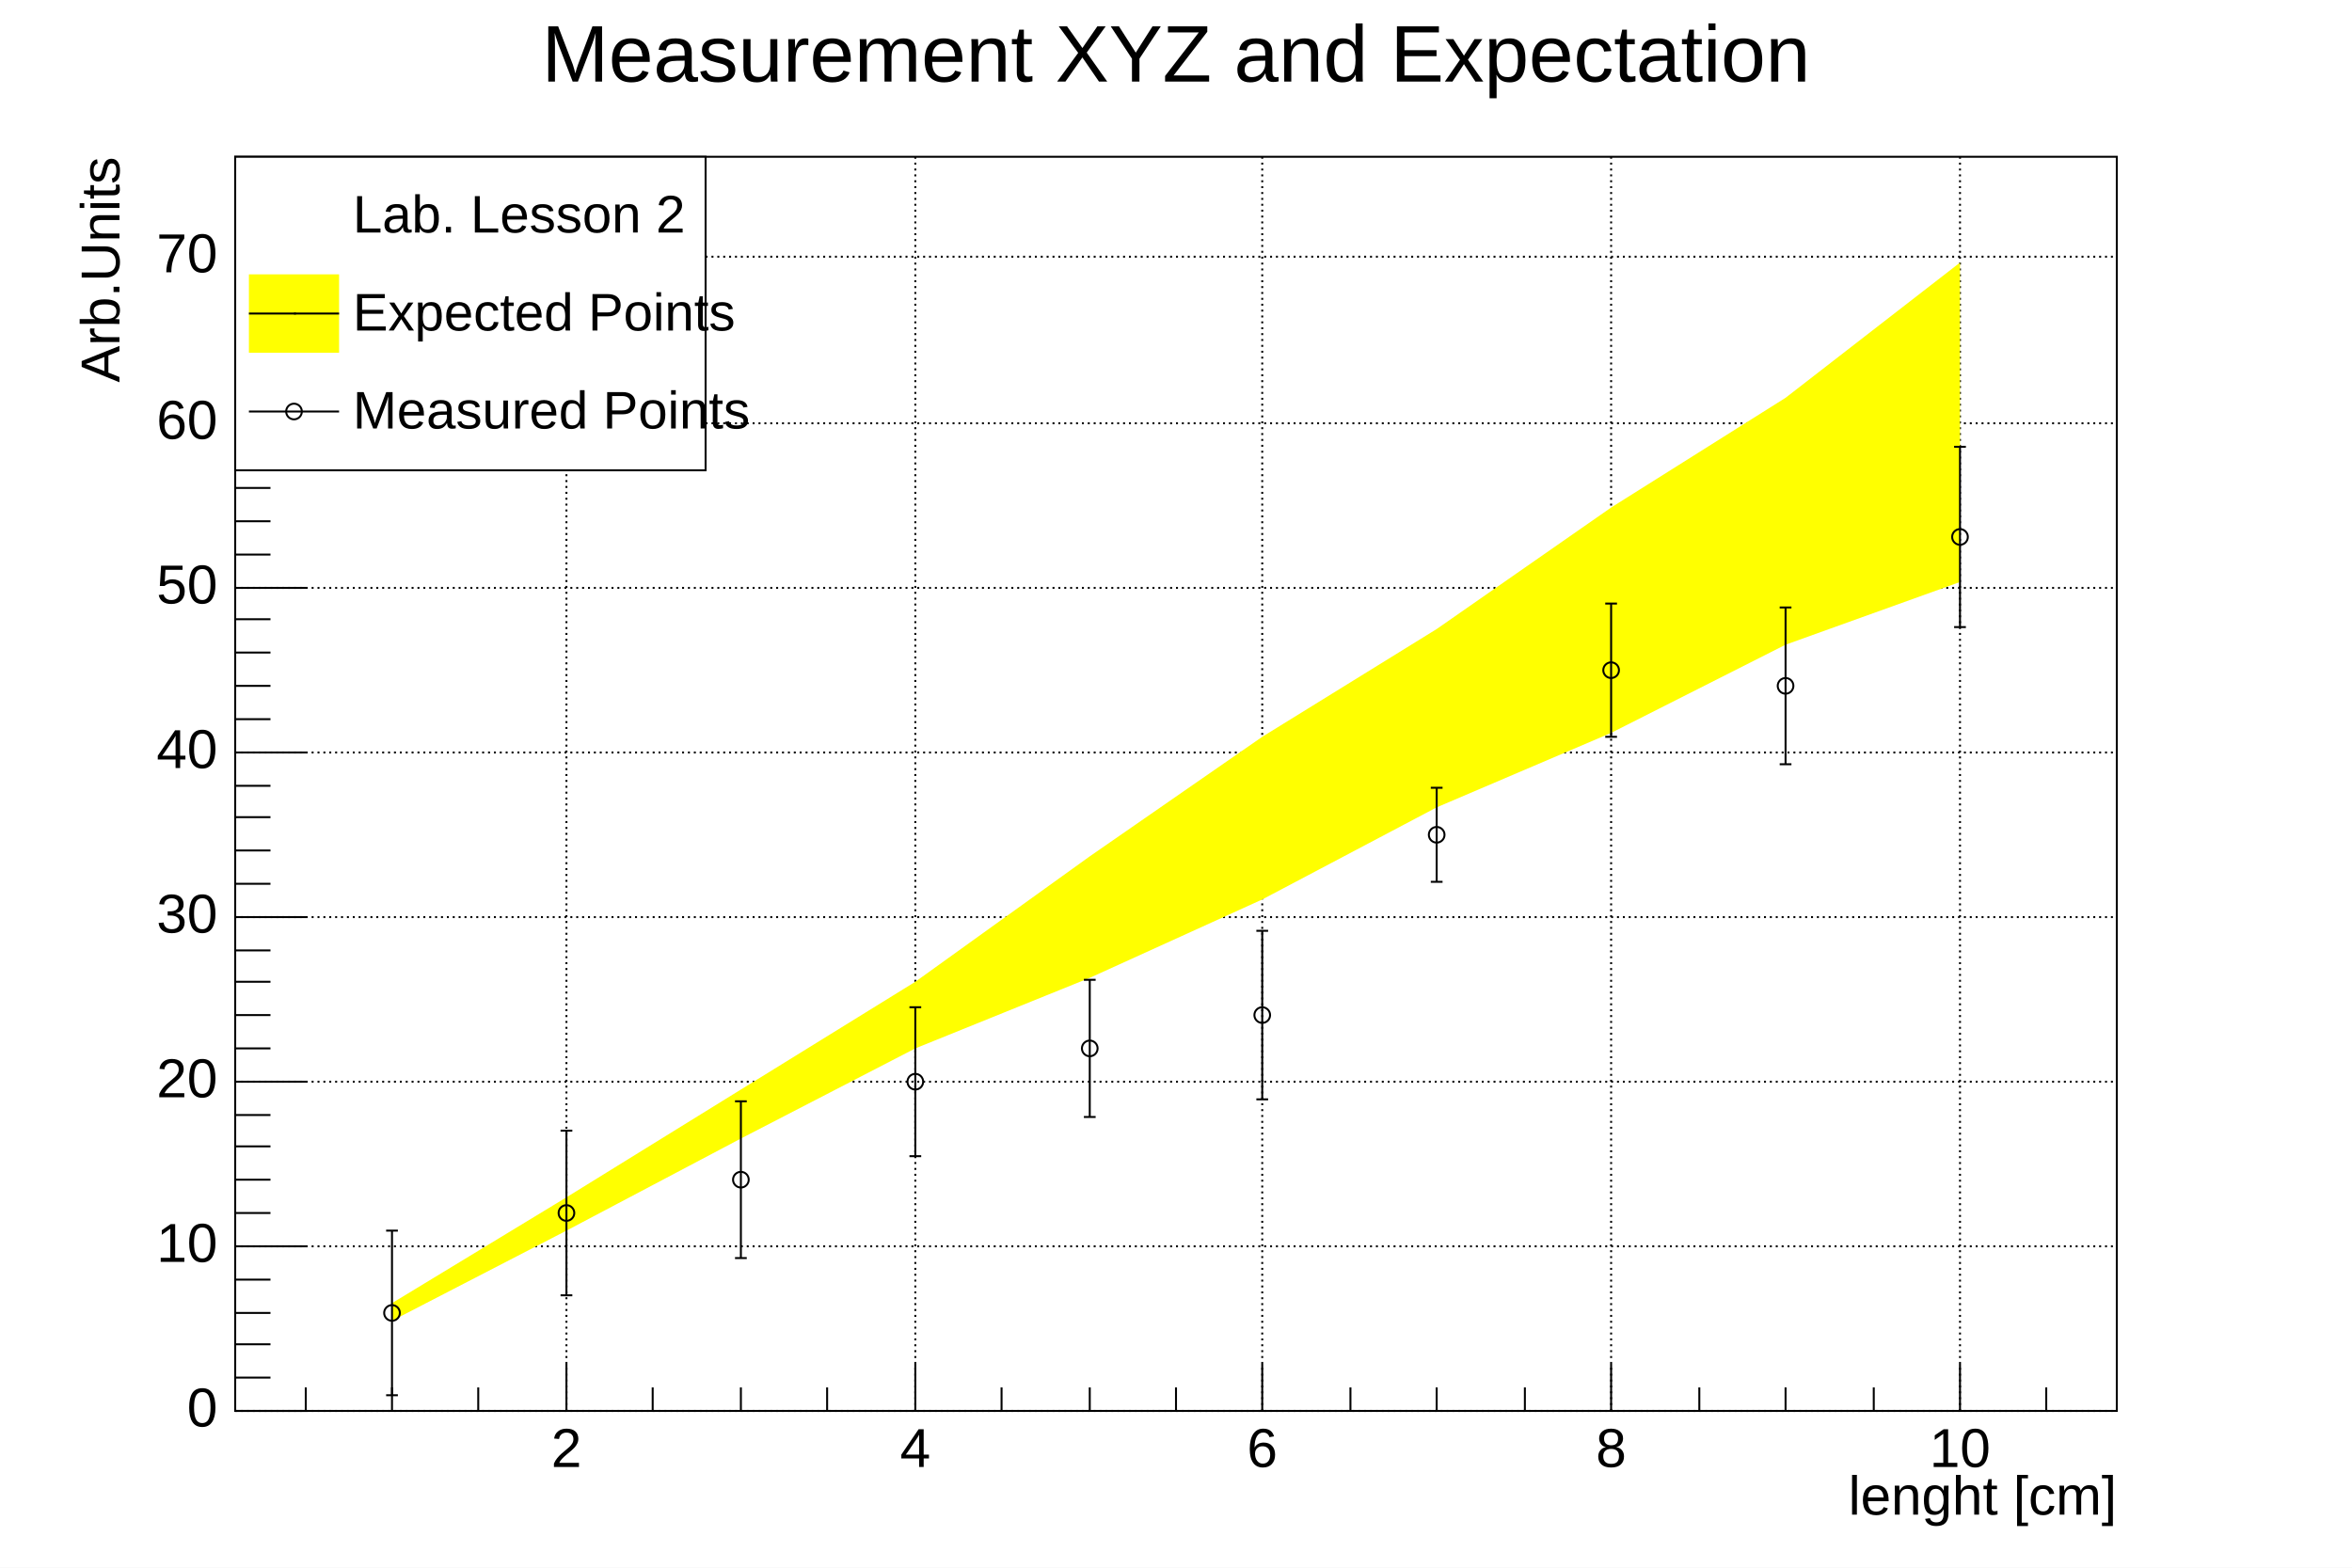
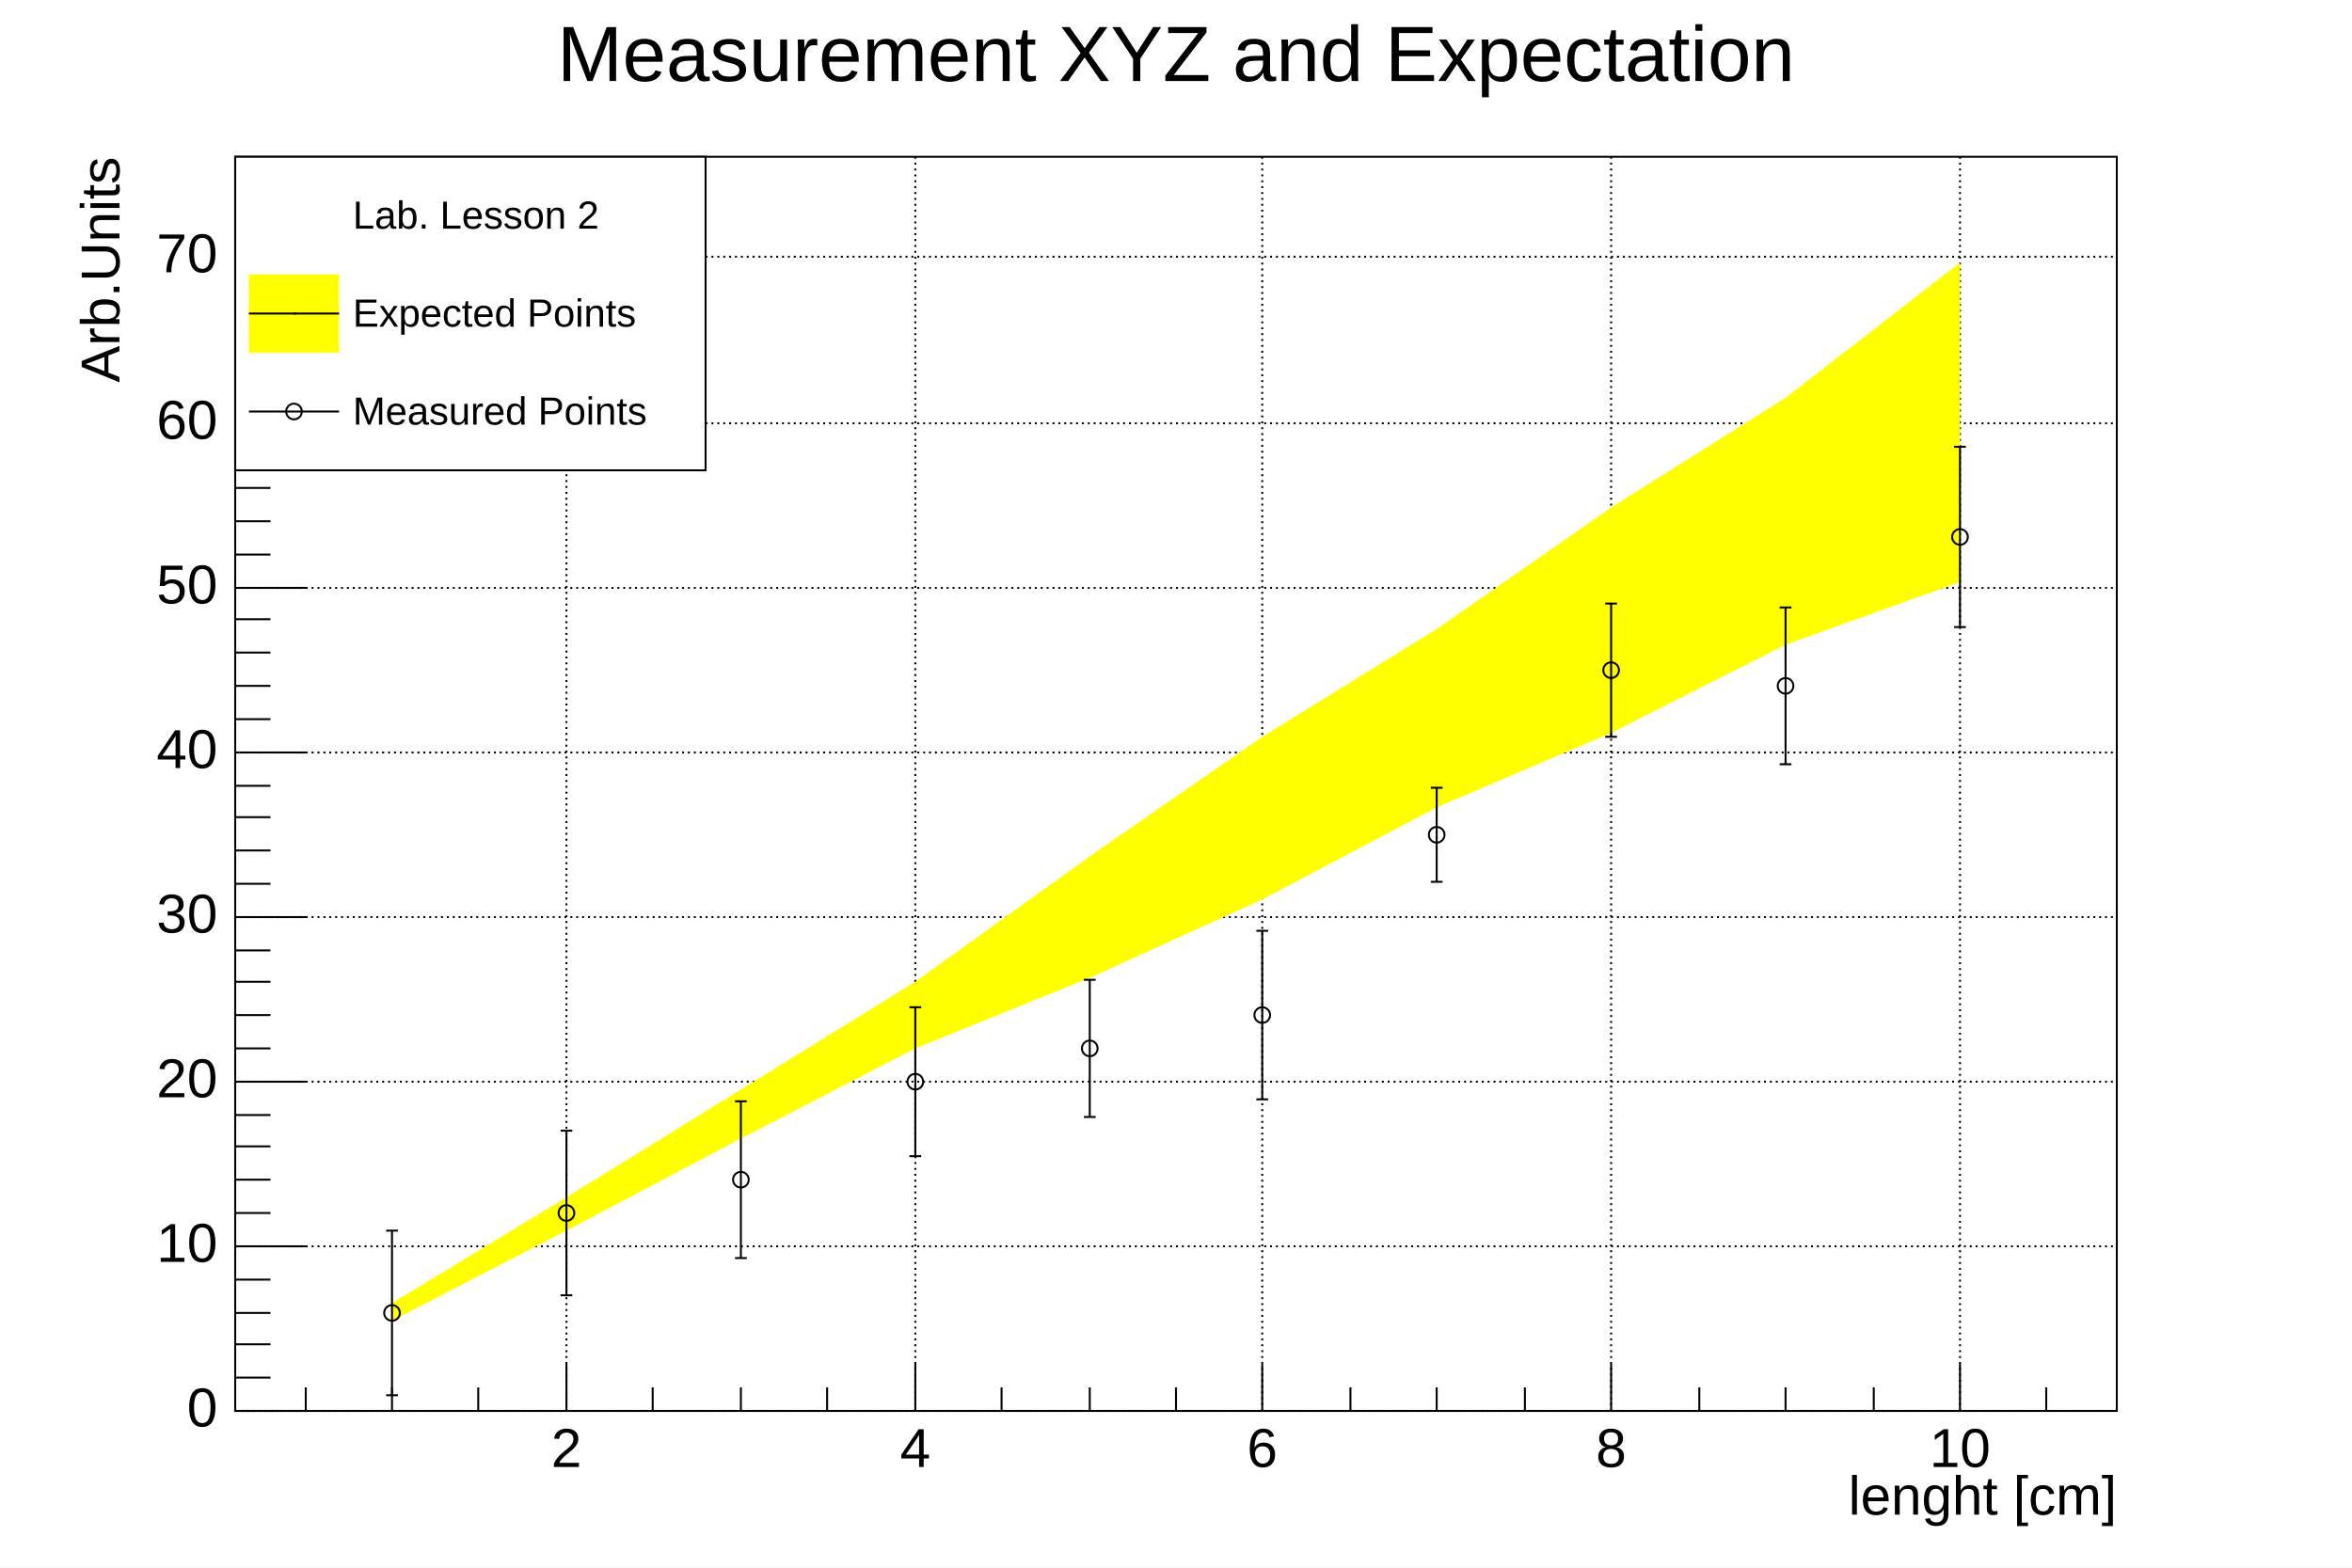
<svg xmlns="http://www.w3.org/2000/svg" viewBox="0 0 1200 800" preserveAspectRatio="none" width="1200" height="800">
  <rect x="0" y="0" width="1200" height="800" style="fill: white;" />
  <g>
    <g transform="translate(120,80)">
      <rect x="0" y="0" width="960" height="640" style="fill: white; stroke: black; stroke-width: 1;" />
      <g>
        <path d="M169,0v640M347,0v640M524,0v640M702,0v640M880,0v640" style="stroke: black; stroke-width: 1; stroke-dasharray: 1,2;" />
        <path d="M0,640h960M0,556h960M0,472h960M0,388h960M0,304h960M0,220h960M0,136h960M0,51h960" style="stroke: black; stroke-width: 1; stroke-dasharray: 1,2;" />
      </g>
      <svg x="0" y="0" overflow="hidden" width="960" height="640" viewBox="0 0 960 640">
        <g objname="Graph" objtype="TGraphErrors">
          <path d="M80,594l89,-46l89,-47l89,-46l89,-36l88,-40l89,-47l89,-38l89,-45l89,-32L880,54l-89,69l-89,56l-89,62l-89,55l-88,61l-89,64l-89,55l-89,55l-89,54Z" style="stroke: none; fill: yellow;" />
        </g>
        <g objname="Graph" objtype="TGraphErrors">
          <g transform="translate(80,590)">
            <path style="stroke: black; stroke-width: 1; fill: none;" d="M0,0L0,42m3,0h-6M0,0L0,-42m3,0h-6" />
          </g>
          <g transform="translate(169,539)">
            <path style="stroke: black; stroke-width: 1; fill: none;" d="M0,0L0,42m3,0h-6M0,0L0,-42m3,0h-6" />
          </g>
          <g transform="translate(258,522)">
            <path style="stroke: black; stroke-width: 1; fill: none;" d="M0,0L0,40m3,0h-6M0,0L0,-40m3,0h-6" />
          </g>
          <g transform="translate(347,472)">
            <path style="stroke: black; stroke-width: 1; fill: none;" d="M0,0L0,38m3,0h-6M0,0L0,-38m3,0h-6" />
          </g>
          <g transform="translate(436,455)">
            <path style="stroke: black; stroke-width: 1; fill: none;" d="M0,0L0,35m3,0h-6M0,0L0,-35m3,0h-6" />
          </g>
          <g transform="translate(524,438)">
            <path style="stroke: black; stroke-width: 1; fill: none;" d="M0,0L0,43m3,0h-6M0,0L0,-43m3,0h-6" />
          </g>
          <g transform="translate(613,346)">
            <path style="stroke: black; stroke-width: 1; fill: none;" d="M0,0L0,24m3,0h-6M0,0L0,-24m3,0h-6" />
          </g>
          <g transform="translate(702,262)">
            <path style="stroke: black; stroke-width: 1; fill: none;" d="M0,0L0,34m3,0h-6M0,0L0,-34m3,0h-6" />
          </g>
          <g transform="translate(791,270)">
            <path style="stroke: black; stroke-width: 1; fill: none;" d="M0,0L0,40m3,0h-6M0,0L0,-40m3,0h-6" />
          </g>
          <g transform="translate(880,194)">
            <path style="stroke: black; stroke-width: 1; fill: none;" d="M0,0L0,46m3,0h-6M0,0L0,-46m3,0h-6" />
          </g>
          <path d="M76,590a4,4 0 1,0 8,0a4,4 0 1,0 -8,0zM165,539a4,4 0 1,0 8,0a4,4 0 1,0 -8,0zM254,522a4,4 0 1,0 8,0a4,4 0 1,0 -8,0zM343,472a4,4 0 1,0 8,0a4,4 0 1,0 -8,0zM432,455a4,4 0 1,0 8,0a4,4 0 1,0 -8,0zM520,438a4,4 0 1,0 8,0a4,4 0 1,0 -8,0zM609,346a4,4 0 1,0 8,0a4,4 0 1,0 -8,0zM698,262a4,4 0 1,0 8,0a4,4 0 1,0 -8,0zM787,270a4,4 0 1,0 8,0a4,4 0 1,0 -8,0zM876,194a4,4 0 1,0 8,0a4,4 0 1,0 -8,0z" style="stroke: black; fill: none;" />
        </g>
      </svg>
      <g>
        <g transform="translate(0,640)">
          <path d="M36,-12v12m44,-12v12m44,-12v12m45,-24v24m44,-12v12m45,-12v12m44,-12v12m45,-24v24m44,-12v12m45,-12v12m44,-12v12m44,-24v24m45,-12v12m44,-12v12m45,-12v12m44,-24v24m45,-12v12m44,-12v12m45,-12v12m44,-24v24m44,-12v12" style="stroke: black; stroke-width: 1;" />
          <g font-family="Arial" font-size="28" space="preserve">
            <text fill="black" x="169" y="9" dy=".7em" style="text-anchor: middle;">2</text>
            <text fill="black" x="347" y="9" dy=".7em" style="text-anchor: middle;">4</text>
            <text fill="black" x="524" y="9" dy=".7em" style="text-anchor: middle;">6</text>
            <text fill="black" x="702" y="9" dy=".7em" style="text-anchor: middle;">8</text>
            <text fill="black" x="880" y="9" dy=".7em" style="text-anchor: middle;">10</text>
          </g>
          <g font-family="Arial" font-size="28" space="preserve" transform="translate(960,45)">
            <text text-anchor="end" x="0" y="0" fill="black" transform="translate(0,0)" dominant-baseline="middle">lenght [cm]</text>
          </g>
        </g>
        <g>
          <path d="M36,640h-36m18,-17h-18m18,-17h-18m18,-16h-18m18,-17h-18m36,-17h-36m18,-17h-18m18,-17h-18m18,-17h-18m18,-16h-18m36,-17h-36m18,-17h-18m18,-17h-18m18,-17h-18m18,-16h-18m36,-17h-36m18,-17h-18m18,-17h-18m18,-17h-18m18,-16h-18m36,-17h-36m18,-17h-18m18,-17h-18m18,-17h-18m18,-17h-18m36,-16h-36m18,-17h-18m18,-17h-18m18,-17h-18m18,-17h-18m36,-16h-36m18,-17h-18m18,-17h-18m18,-17h-18m18,-17h-18m36,-17h-36m18,-16h-18m18,-17h-18m18,-17h-18" style="stroke: black; stroke-width: 1;" />
          <g font-family="Arial" font-size="28" space="preserve">
            <text fill="black" x="-9" y="640" style="text-anchor: end; dominant-baseline: middle;">0</text>
            <text fill="black" x="-9" y="556" style="text-anchor: end; dominant-baseline: middle;">10</text>
            <text fill="black" x="-9" y="472" style="text-anchor: end; dominant-baseline: middle;">20</text>
            <text fill="black" x="-9" y="388" style="text-anchor: end; dominant-baseline: middle;">30</text>
            <text fill="black" x="-9" y="304" style="text-anchor: end; dominant-baseline: middle;">40</text>
            <text fill="black" x="-9" y="220" style="text-anchor: end; dominant-baseline: middle;">50</text>
            <text fill="black" x="-9" y="136" style="text-anchor: end; dominant-baseline: middle;">60</text>
            <text fill="black" x="-9" y="51" style="text-anchor: end; dominant-baseline: middle;">70</text>
          </g>
          <g font-family="Arial" font-size="28" space="preserve" transform="translate(-67,0)">
            <text text-anchor="end" x="0" y="0" fill="black" transform="translate(0,0) rotate(270,0,0)" dominant-baseline="middle">Arb.Units</text>
          </g>
        </g>
      </g>
    </g>
-     <g objname="TPave" objtype="TLegend" transform="translate(120,80)" font-family="Arial" font-size="27" space="preserve">
+     <g objname="TPave" objtype="TLegend" transform="translate(120,80)" font-family="Arial" font-size="20" space="preserve">
      <path d="M0,0h240v160h-240z" style="fill: white; stroke: black; stroke-width: 1;" />
      <text text-anchor="start" x="0" y="0" fill="black" transform="translate(60,31)" dominant-baseline="middle" opacity="1">Lab. Lesson 2</text>
      <rect x="7" y="60" width="46" height="40" style="fill: yellow;" />
      <line x1="7" y1="80" x2="53" y2="80" style="stroke: black; stroke-width: 1;" />
      <path d="M30,80h1" style="stroke: black; fill: none;" />
      <text text-anchor="start" x="0" y="0" fill="black" transform="translate(60,81)" dominant-baseline="middle" opacity="1">Expected Points</text>
      <rect x="7" y="110" width="46" height="40" style="fill: white;" />
      <line x1="7" y1="130" x2="53" y2="130" style="stroke: black; stroke-width: 1;" />
      <path d="M26,130a4,4 0 1,0 8,0a4,4 0 1,0 -8,0z" style="stroke: black; fill: none;" />
      <text text-anchor="start" x="0" y="0" fill="black" transform="translate(60,131)" dominant-baseline="middle" opacity="1">Measured Points</text>
    </g>
-     <g objname="title" objtype="TPaveText" transform="translate(245,4)" font-family="Arial" font-size="41" space="preserve">
+     <g objname="title" objtype="TPaveText" transform="translate(245,4)" font-family="Arial" font-size="40" space="preserve">
      <path d="M0,0h710v49h-710z" style="fill: none;" />
      <text text-anchor="middle" x="0" y="0" fill="black" transform="translate(355,26)" dominant-baseline="middle" opacity="1">Measurement XYZ and Expectation</text>
    </g>
  </g>
</svg>
